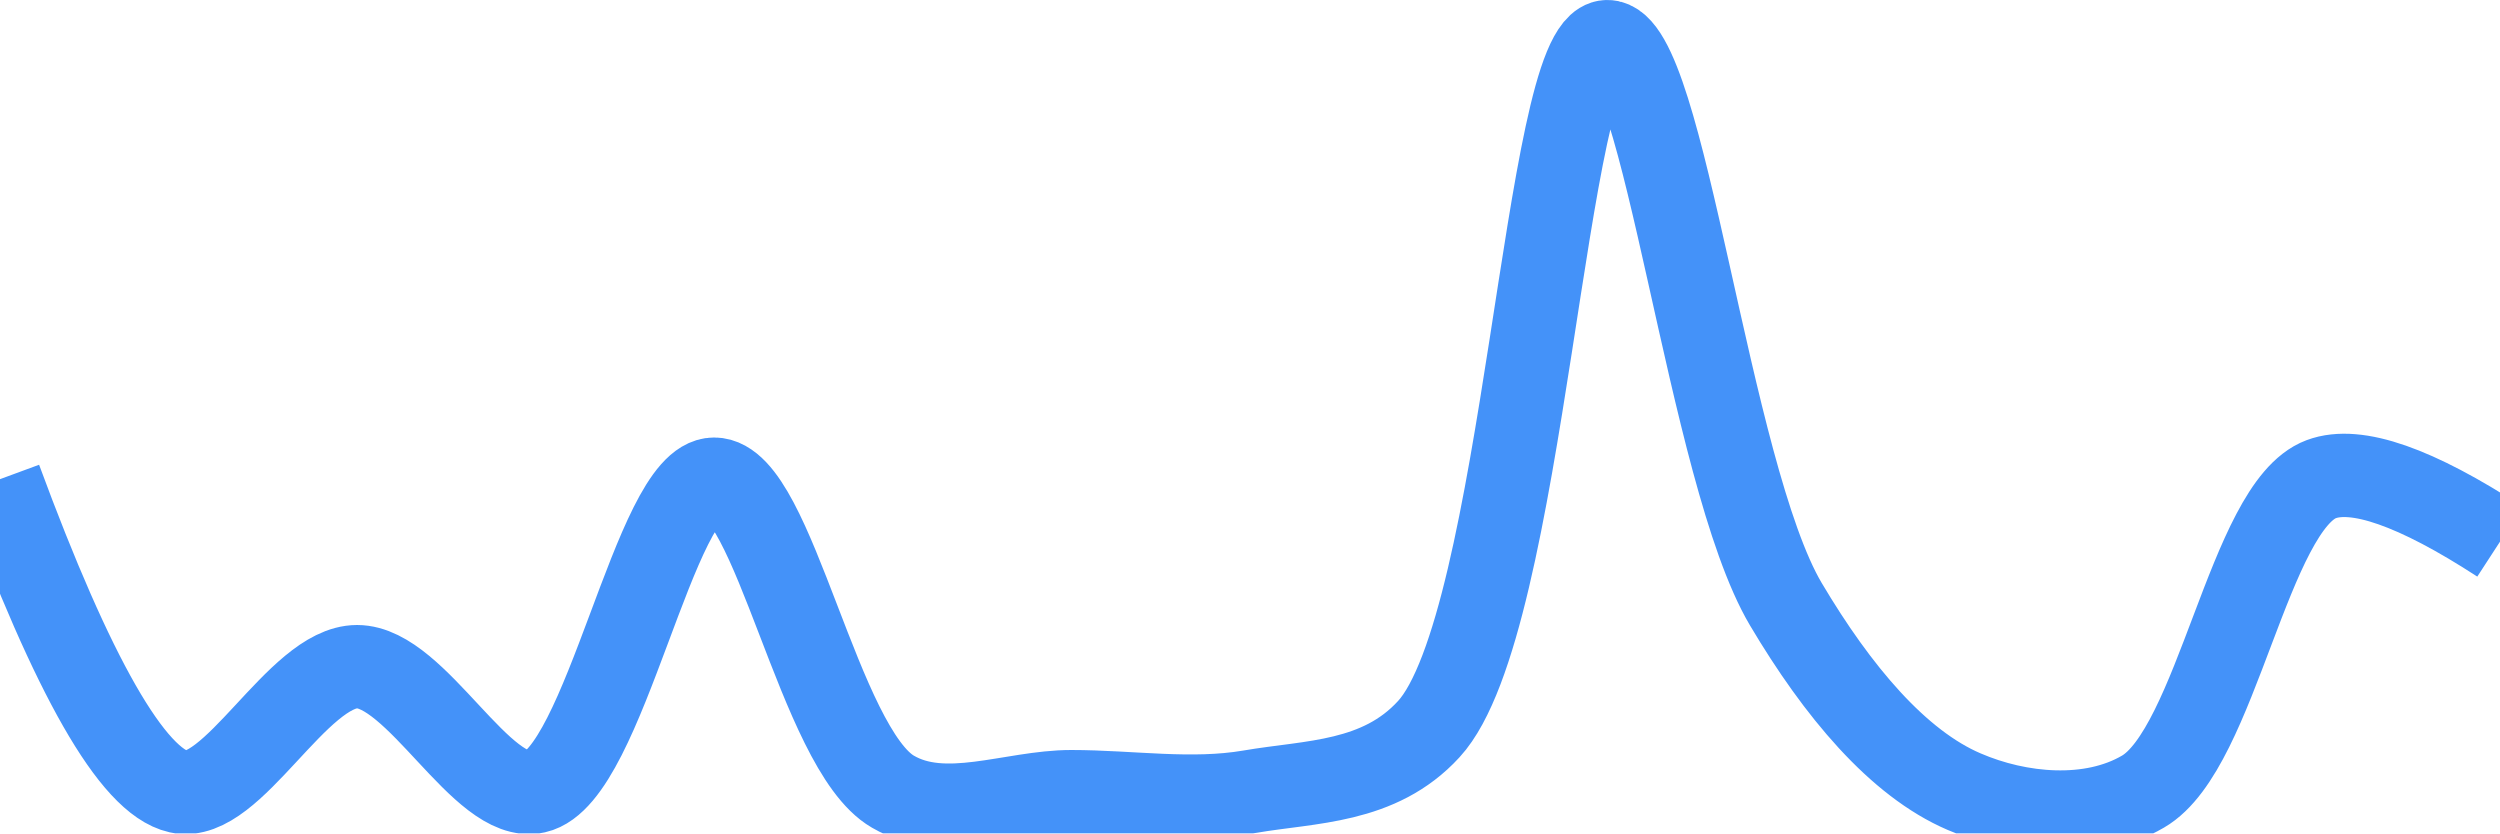
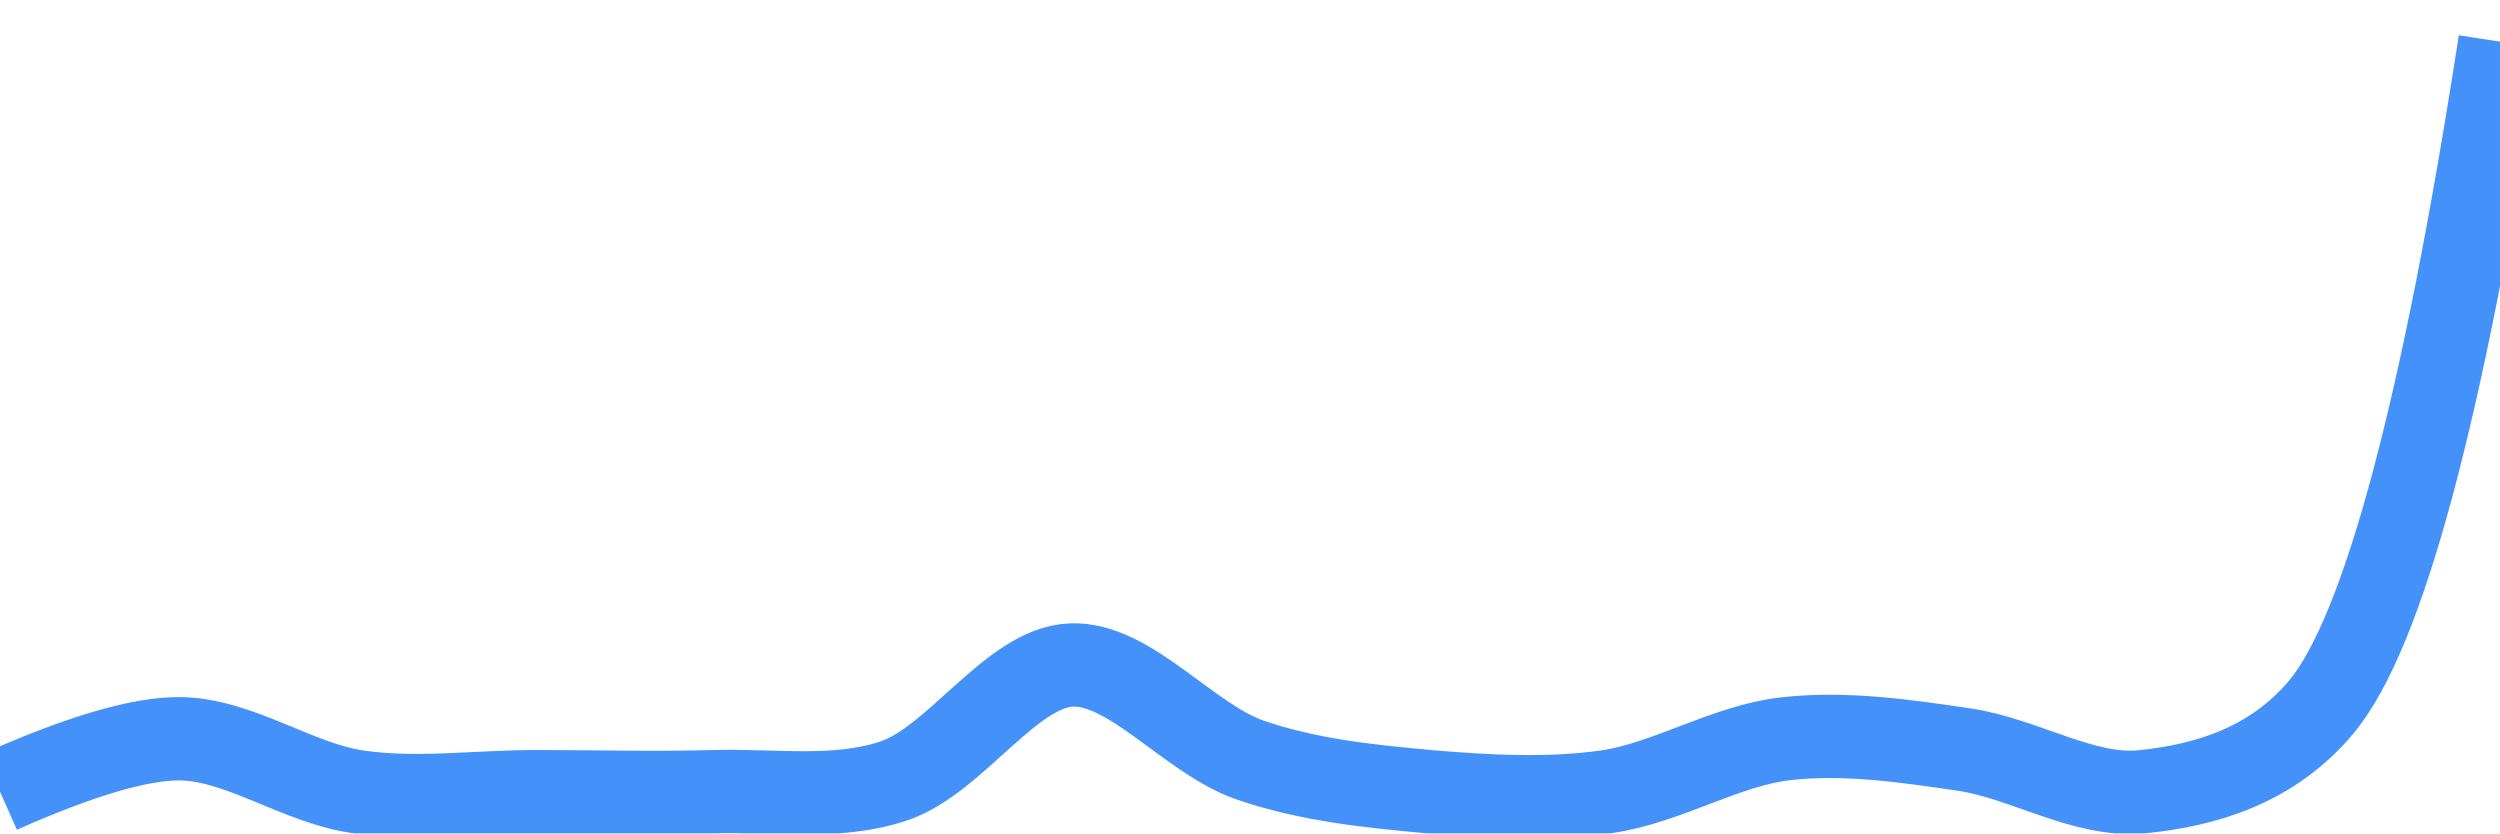
<svg xmlns="http://www.w3.org/2000/svg" class="main-svg" width="60" height="20" style="" viewBox="0 0 60 20">
  <rect x="0" y="0" width="60" height="20" style="fill: rgb(0, 0, 0); fill-opacity: 0;" />
-   <defs id="defs-c0c6c9">
+   <defs id="defs-a7b276">
    <g class="clips">
-       <clipPath id="clipc0c6c9xyplot" class="plotclip">
+       <clipPath id="clipa7b276xyplot" class="plotclip">
        <rect width="60" height="20" />
      </clipPath>
-       <clipPath class="axesclip" id="clipc0c6c9x">
+       <clipPath class="axesclip" id="clipa7b276x">
        <rect x="0" y="0" width="60" height="20" />
      </clipPath>
-       <clipPath class="axesclip" id="clipc0c6c9y">
+       <clipPath class="axesclip" id="clipa7b276y">
        <rect x="0" y="0" width="60" height="20" />
      </clipPath>
-       <clipPath class="axesclip" id="clipc0c6c9xy">
+       <clipPath class="axesclip" id="clipa7b276xy">
        <rect x="0" y="0" width="60" height="20" />
      </clipPath>
    </g>
    <g class="gradients" />
    <g class="patterns" />
  </defs>
  <g class="bglayer">
    <rect class="bg" x="0" y="0" width="60" height="20" style="fill: rgb(0, 0, 0); fill-opacity: 0; stroke-width: 0;" />
  </g>
  <g class="layer-below">
    <g class="imagelayer" />
    <g class="shapelayer" />
  </g>
  <g class="cartesianlayer">
    <g class="subplot xy">
      <g class="layer-subplot">
        <g class="shapelayer" />
        <g class="imagelayer" />
      </g>
      <g class="minor-gridlayer">
        <g class="x" />
        <g class="y" />
      </g>
      <g class="gridlayer">
        <g class="x" />
        <g class="y" />
      </g>
      <g class="zerolinelayer" />
      <g class="layer-between">
        <g class="shapelayer" />
        <g class="imagelayer" />
      </g>
      <path class="xlines-below" />
      <path class="ylines-below" />
      <g class="overlines-below" />
      <g class="xaxislayer-below" />
      <g class="yaxislayer-below" />
      <g class="overaxes-below" />
      <g class="overplot">
-         <g class="xy" transform="" clip-path="url(#clipc0c6c9xyplot)">
+         <g class="xy" transform="" clip-path="url(#clipa7b276xyplot)">
          <g class="scatterlayer mlayer">
-             <g class="trace scatter trace22e47e" style="stroke-miterlimit: 2; opacity: 1;">
+             <g class="trace scatter trace29bfb4" style="stroke-miterlimit: 2; opacity: 1;">
              <g class="fills" />
              <g class="errorbars" />
              <g class="lines">
-                 <path class="js-line" d="M0,11.5Q2.63,18.63 4.29,19C5.58,19.29 7.14,16 8.57,16C10,16 11.57,19.29 12.86,19C14.52,18.63 15.71,11.5 17.14,11.5C18.57,11.5 19.65,17.97 21.43,19C22.68,19.73 24.28,19 25.71,19C27.14,19 28.59,19.24 30,19C31.45,18.75 33.1,18.8 34.29,17.5C36.6,14.99 37.07,1.04 38.57,1C39.94,0.96 40.99,11.34 42.86,14.5C44.1,16.59 45.55,18.32 47.14,19C48.46,19.57 50.18,19.73 51.43,19C53.21,17.97 53.97,12.15 55.71,11.5Q56.97,11.03 60,13" style="vector-effect: none; fill: none; stroke: rgb(68, 146, 249); stroke-opacity: 1; stroke-width: 2px; opacity: 1;" />
+                 <path class="js-line" d="M0,19Q2.86,17.73 4.29,17.73C5.72,17.73 7.13,18.79 8.57,19C9.98,19.21 11.43,19 12.86,19C14.29,19 15.71,19.04 17.14,19C18.57,18.96 20.06,19.2 21.43,18.75C22.93,18.26 24.26,16.02 25.71,15.96C27.12,15.9 28.53,17.73 30,18.24C31.39,18.72 32.86,18.87 34.29,19C35.71,19.12 37.16,19.2 38.57,19C40.01,18.79 41.42,17.89 42.86,17.73C44.27,17.57 45.72,17.78 47.14,17.99C48.58,18.2 50.03,19.15 51.43,19C52.89,18.85 54.51,18.4 55.71,16.97Q57.94,14.29 60,1" style="vector-effect: none; fill: none; stroke: rgb(68, 146, 249); stroke-opacity: 1; stroke-width: 2px; opacity: 1;" />
              </g>
              <g class="points" />
              <g class="text" />
            </g>
          </g>
        </g>
      </g>
      <path class="xlines-above crisp" d="M0,0" style="fill: none;" />
      <path class="ylines-above crisp" d="M0,0" style="fill: none;" />
      <g class="overlines-above" />
      <g class="xaxislayer-above" />
      <g class="yaxislayer-above" />
      <g class="overaxes-above" />
    </g>
  </g>
  <g class="polarlayer" />
  <g class="smithlayer" />
  <g class="ternarylayer" />
  <g class="geolayer" />
  <g class="funnelarealayer" />
  <g class="pielayer" />
  <g class="iciclelayer" />
  <g class="treemaplayer" />
  <g class="sunburstlayer" />
  <g class="glimages" />
-   <defs id="topdefs-c0c6c9">
+   <defs id="topdefs-a7b276">
    <g class="clips" />
  </defs>
  <g class="layer-above">
    <g class="imagelayer" />
    <g class="shapelayer" />
  </g>
  <g class="infolayer">
    <g class="g-gtitle" />
  </g>
</svg>
